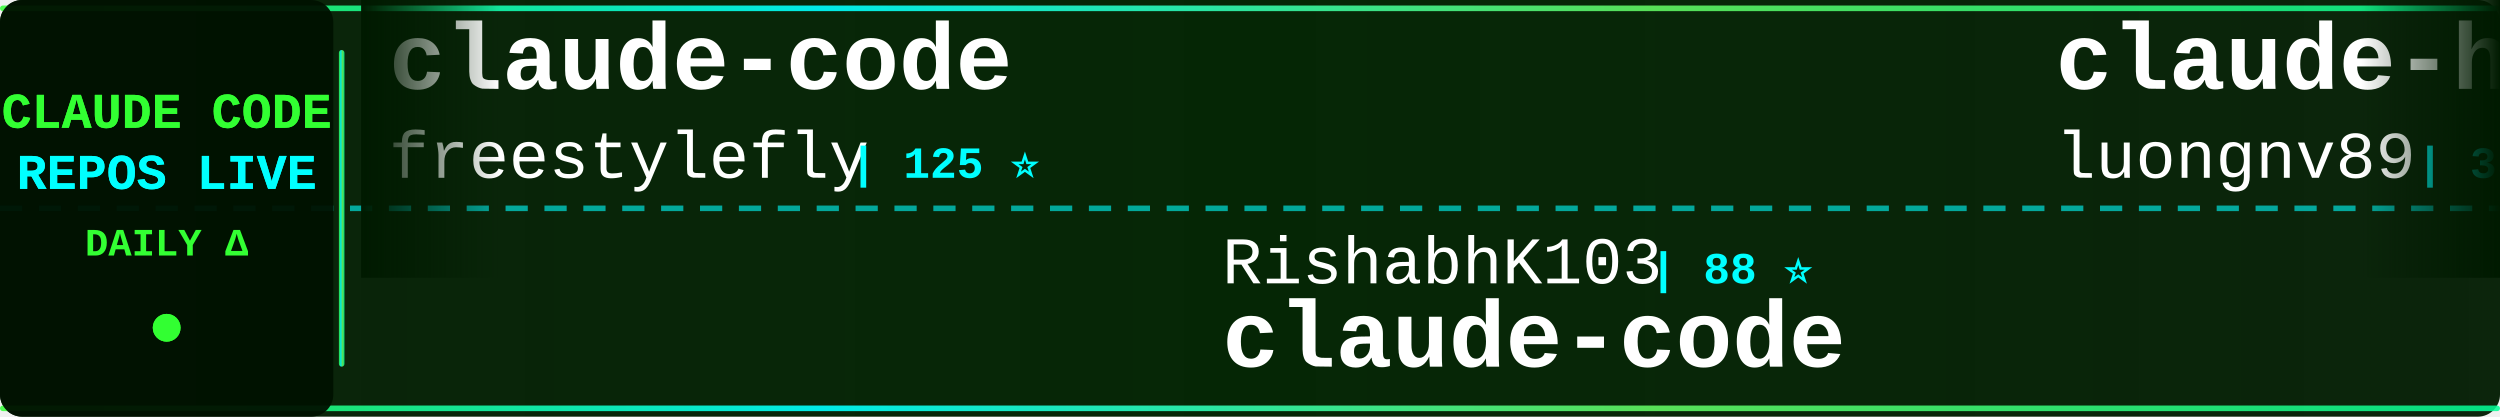
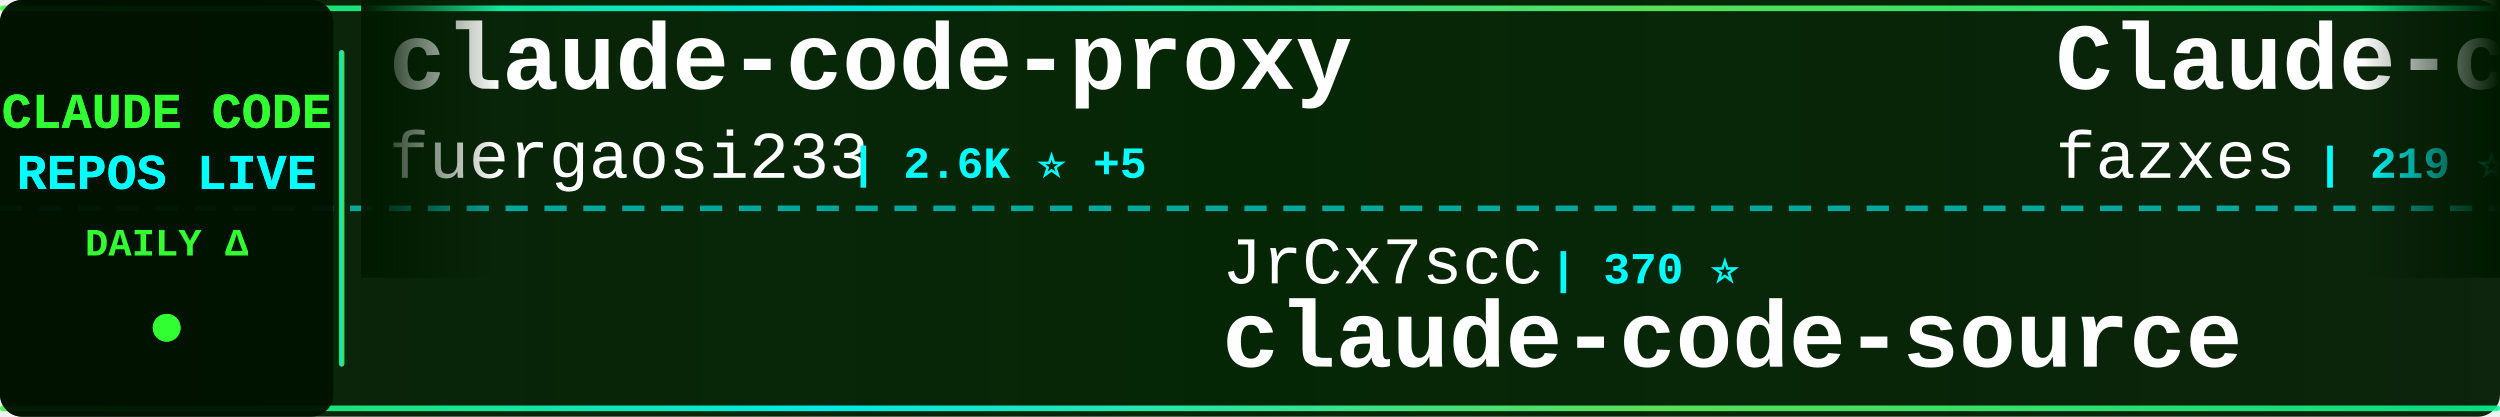
<svg xmlns="http://www.w3.org/2000/svg" width="900" height="150">
  <defs>
    <linearGradient id="tickerBg" x1="0%" y1="0%" x2="100%" y2="0%">
      <stop offset="0%" style="stop-color:#001a00;stop-opacity:0.95" />
      <stop offset="50%" style="stop-color:#002200;stop-opacity:0.98" />
      <stop offset="100%" style="stop-color:#001a00;stop-opacity:0.95" />
    </linearGradient>
    <linearGradient id="borderGrad" x1="0%" y1="0%" x2="100%" y2="0%">
      <stop offset="0%" style="stop-color:#33ff33;stop-opacity:0.85">
        <animate attributeName="stop-opacity" values="0.85;1;0.85" dur="2s" repeatCount="indefinite" />
      </stop>
      <stop offset="33%" style="stop-color:#00ffff;stop-opacity:0.9">
        <animate attributeName="stop-opacity" values="0.9;1;0.9" dur="2.2s" repeatCount="indefinite" />
      </stop>
      <stop offset="66%" style="stop-color:#66ff66;stop-opacity:0.85">
        <animate attributeName="stop-opacity" values="0.85;1;0.85" dur="1.8s" repeatCount="indefinite" />
      </stop>
      <stop offset="100%" style="stop-color:#00ff99;stop-opacity:0.85">
        <animate attributeName="stop-opacity" values="0.85;1;0.85" dur="2s" repeatCount="indefinite" />
      </stop>
    </linearGradient>
    <filter id="textGlow">
      <feGaussianBlur stdDeviation="0.1" result="coloredBlur" />
      <feMerge>
        <feMergeNode in="coloredBlur" />
        <feMergeNode in="SourceGraphic" />
      </feMerge>
    </filter>
    <filter id="metricGlow">
      <feGaussianBlur stdDeviation="0.2" result="coloredBlur" />
      <feMerge>
        <feMergeNode in="coloredBlur" />
        <feMergeNode in="SourceGraphic" />
      </feMerge>
    </filter>
    <linearGradient id="leftFade" x1="0%" y1="0%" x2="100%" y2="0%">
      <stop offset="0%" style="stop-color:#001a00;stop-opacity:1" />
      <stop offset="100%" style="stop-color:#001a00;stop-opacity:0" />
    </linearGradient>
    <linearGradient id="rightFade" x1="0%" y1="0%" x2="100%" y2="0%">
      <stop offset="0%" style="stop-color:#001a00;stop-opacity:0" />
      <stop offset="100%" style="stop-color:#001a00;stop-opacity:1" />
    </linearGradient>
  </defs>
  <rect width="900" height="150" fill="url(#tickerBg)" rx="8" />
  <rect x="0" y="2" width="900" height="2" fill="url(#borderGrad)" rx="1" />
  <rect x="0" y="146" width="900" height="2" fill="url(#borderGrad)" rx="1" />
  <line x1="0" y1="75" x2="900" y2="75" stroke="#00ffff" stroke-width="2" stroke-dasharray="8 6" opacity="0.6" />
  <rect x="0" y="0" width="120" height="150" fill="#001100" opacity="0.95" rx="8" />
  <text x="60" y="46" font-family="'Courier New', monospace" font-size="18" font-weight="bold" fill="#33ff33" text-anchor="middle" filter="url(#textGlow)">
    CLAUDE CODE
  </text>
  <text x="60" y="68" font-family="'Courier New', monospace" font-size="18" font-weight="bold" fill="#00ffff" text-anchor="middle" filter="url(#textGlow)">
    REPOS LIVE
  </text>
  <text x="60" y="92" font-family="'Courier New', monospace" font-size="14" font-weight="bold" fill="#33ff33" text-anchor="middle">
    DAILY Δ
  </text>
  <circle cx="60" cy="118" r="5" fill="#33ff33" filter="url(#metricGlow)">
    <animate attributeName="r" values="4;6;4" dur="1.5s" repeatCount="indefinite" />
    <animate attributeName="opacity" values="0.6;1;0.6" dur="1.5s" repeatCount="indefinite" />
  </circle>
  <rect x="122" y="18" width="2" height="114" fill="url(#borderGrad)" rx="1" />
  <clipPath id="tickerClip">
    <rect x="130" y="0" width="770" height="150" />
  </clipPath>
  <g clip-path="url(#tickerClip)">
    <g id="tickerItems">
      <animateTransform attributeName="transform" attributeType="XML" type="translate" from="0 0" to="-3000 0" dur="54s" repeatCount="indefinite" />
      <g transform="translate(0, 0)">
-         <text x="140" y="32" font-family="'Courier New', monospace" font-size="34" font-weight="bold" fill="#ffffff">claude-code</text>
-         <text x="140" y="64" font-family="'Courier New', monospace" font-size="24" font-weight="normal" fill="#ffffff" opacity="1.0">freestylefly</text>
-         <text x="306" y="64" font-family="'Courier New', monospace" font-size="16" font-weight="bold" fill="#00ffff"> | 125 ⭐</text>
+         <text x="140" y="32" font-family="'Courier New', monospace" font-size="34" font-weight="bold" fill="#ffffff">claude-code-proxy</text>
+         <text x="140" y="64" font-family="'Courier New', monospace" font-size="24" font-weight="normal" fill="#ffffff" opacity="1.0">fuergaosi233</text>
+         <text x="306" y="64" font-family="'Courier New', monospace" font-size="16" font-weight="bold" fill="#00ffff"> | 2.6K ⭐ +5</text>
      </g>
      <g transform="translate(300, 0)">
-         <text x="140" y="102" font-family="'Courier New', monospace" font-size="24" font-weight="normal" fill="#ffffff" opacity="1.0">RishabhK103</text>
-         <text x="294" y="102" font-family="'Courier New', monospace" font-size="16" font-weight="bold" fill="#00ffff"> | 88 ⭐</text>
-         <text x="140" y="132" font-family="'Courier New', monospace" font-size="34" font-weight="bold" fill="#ffffff">claude-code</text>
+         <text x="140" y="102" font-family="'Courier New', monospace" font-size="24" font-weight="normal" fill="#ffffff" opacity="1.0">JrCx7scC</text>
+         <text x="258" y="102" font-family="'Courier New', monospace" font-size="16" font-weight="bold" fill="#00ffff"> | 370 ⭐</text>
+         <text x="140" y="132" font-family="'Courier New', monospace" font-size="34" font-weight="bold" fill="#ffffff">claude-code-source</text>
      </g>
      <g transform="translate(600, 0)">
-         <text x="140" y="32" font-family="'Courier New', monospace" font-size="34" font-weight="bold" fill="#ffffff">claude-howto</text>
-         <text x="140" y="64" font-family="'Courier New', monospace" font-size="24" font-weight="normal" fill="#ffffff" opacity="1.0">luongnv89</text>
-         <text x="270" y="64" font-family="'Courier New', monospace" font-size="16" font-weight="bold" fill="#00ffff"> | 35.0K ⭐ +60</text>
+         <text x="140" y="32" font-family="'Courier New', monospace" font-size="34" font-weight="bold" fill="#ffffff">Claude-code</text>
+         <text x="140" y="64" font-family="'Courier New', monospace" font-size="24" font-weight="normal" fill="#ffffff" opacity="1.0">fazxes</text>
+         <text x="234" y="64" font-family="'Courier New', monospace" font-size="16" font-weight="bold" fill="#00ffff"> | 219 ⭐</text>
      </g>
      <g transform="translate(900, 0)">
-         <text x="140" y="102" font-family="'Courier New', monospace" font-size="24" font-weight="normal" fill="#ffffff" opacity="1.0">Cranot</text>
-         <text x="234" y="102" font-family="'Courier New', monospace" font-size="16" font-weight="bold" fill="#00ffff"> | 2.8K ⭐</text>
-         <text x="140" y="132" font-family="'Courier New', monospace" font-size="34" font-weight="bold" fill="#ffffff">claude-code-guide</text>
+         <text x="140" y="102" font-family="'Courier New', monospace" font-size="24" font-weight="normal" fill="#ffffff" opacity="1.0">davila7</text>
+         <text x="246" y="102" font-family="'Courier New', monospace" font-size="16" font-weight="bold" fill="#00ffff"> | 27.8K ⭐ +16</text>
+         <text x="140" y="132" font-family="'Courier New', monospace" font-size="34" font-weight="bold" fill="#ffffff">claude-code-templates</text>
      </g>
      <g transform="translate(1200, 0)">
-         <text x="140" y="32" font-family="'Courier New', monospace" font-size="34" font-weight="bold" fill="#ffffff">sc-claude-code-files</text>
-         <text x="140" y="64" font-family="'Courier New', monospace" font-size="24" font-weight="normal" fill="#ffffff" opacity="1.0">https-deeplearning-ai</text>
-         <text x="414" y="64" font-family="'Courier New', monospace" font-size="16" font-weight="bold" fill="#00ffff"> | 523 ⭐ +1</text>
+         <text x="140" y="32" font-family="'Courier New', monospace" font-size="34" font-weight="bold" fill="#ffffff">Claude-Code</text>
+         <text x="140" y="64" font-family="'Courier New', monospace" font-size="24" font-weight="normal" fill="#ffffff" opacity="1.0">pengchengneo</text>
+         <text x="306" y="64" font-family="'Courier New', monospace" font-size="16" font-weight="bold" fill="#00ffff"> | 1.5K ⭐ +5</text>
      </g>
      <g transform="translate(1500, 0)">
-         <text x="140" y="102" font-family="'Courier New', monospace" font-size="24" font-weight="normal" fill="#ffffff" opacity="1.0">Tinkeringg-Lab</text>
-         <text x="330" y="102" font-family="'Courier New', monospace" font-size="16" font-weight="bold" fill="#00ffff"> | 205 ⭐</text>
-         <text x="140" y="132" font-family="'Courier New', monospace" font-size="34" font-weight="bold" fill="#ffffff">claude-code</text>
+         <text x="140" y="102" font-family="'Courier New', monospace" font-size="24" font-weight="normal" fill="#ffffff" opacity="1.0">shanraisshan</text>
+         <text x="306" y="102" font-family="'Courier New', monospace" font-size="16" font-weight="bold" fill="#00ffff"> | 56.6K ⭐ +142</text>
+         <text x="140" y="132" font-family="'Courier New', monospace" font-size="34" font-weight="bold" fill="#ffffff">claude-code-best-practic...</text>
      </g>
      <g transform="translate(1800, 0)">
-         <text x="140" y="32" font-family="'Courier New', monospace" font-size="34" font-weight="bold" fill="#ffffff">claude-code-plugins-plus...</text>
-         <text x="140" y="64" font-family="'Courier New', monospace" font-size="24" font-weight="normal" fill="#ffffff" opacity="1.0">jeremylongshore</text>
-         <text x="342" y="64" font-family="'Courier New', monospace" font-size="16" font-weight="bold" fill="#00ffff"> | 2.3K ⭐ +21</text>
+         <text x="140" y="32" font-family="'Courier New', monospace" font-size="34" font-weight="bold" fill="#ffffff">claude-code-tips</text>
+         <text x="140" y="64" font-family="'Courier New', monospace" font-size="24" font-weight="normal" fill="#ffffff" opacity="1.0">ykdojo</text>
+         <text x="234" y="64" font-family="'Courier New', monospace" font-size="16" font-weight="bold" fill="#00ffff"> | 8.6K ⭐ +11</text>
      </g>
      <g transform="translate(2100, 0)">
-         <text x="140" y="102" font-family="'Courier New', monospace" font-size="24" font-weight="normal" fill="#ffffff" opacity="1.0">OneRedOak</text>
-         <text x="270" y="102" font-family="'Courier New', monospace" font-size="16" font-weight="bold" fill="#00ffff"> | 3.8K ⭐ +2</text>
-         <text x="140" y="132" font-family="'Courier New', monospace" font-size="34" font-weight="bold" fill="#ffffff">claude-code-workflows</text>
+         <text x="140" y="102" font-family="'Courier New', monospace" font-size="24" font-weight="normal" fill="#ffffff" opacity="1.0">anthropics</text>
+         <text x="282" y="102" font-family="'Courier New', monospace" font-size="16" font-weight="bold" fill="#00ffff"> | 5.0K ⭐ +18</text>
+         <text x="140" y="132" font-family="'Courier New', monospace" font-size="34" font-weight="bold" fill="#ffffff">claude-code-security-rev...</text>
      </g>
      <g transform="translate(2400, 0)">
-         <text x="140" y="32" font-family="'Courier New', monospace" font-size="34" font-weight="bold" fill="#ffffff">Claude-Code-Game-Studios</text>
-         <text x="140" y="64" font-family="'Courier New', monospace" font-size="24" font-weight="normal" fill="#ffffff" opacity="1.0">Donchitos</text>
-         <text x="270" y="64" font-family="'Courier New', monospace" font-size="16" font-weight="bold" fill="#00ffff"> | 20.9K ⭐ +94</text>
+         <text x="140" y="32" font-family="'Courier New', monospace" font-size="34" font-weight="bold" fill="#ffffff">claude-code-harness</text>
+         <text x="140" y="64" font-family="'Courier New', monospace" font-size="24" font-weight="normal" fill="#ffffff" opacity="1.0">Chachamaru127</text>
+         <text x="318" y="64" font-family="'Courier New', monospace" font-size="16" font-weight="bold" fill="#00ffff"> | 2.6K ⭐ +15</text>
      </g>
      <g transform="translate(2700, 0)">
-         <text x="140" y="102" font-family="'Courier New', monospace" font-size="24" font-weight="normal" fill="#ffffff" opacity="1.0">guanshan</text>
-         <text x="258" y="102" font-family="'Courier New', monospace" font-size="16" font-weight="bold" fill="#00ffff"> | 60 ⭐</text>
-         <text x="140" y="132" font-family="'Courier New', monospace" font-size="34" font-weight="bold" fill="#ffffff">ClaudeCode</text>
+         <text x="140" y="102" font-family="'Courier New', monospace" font-size="24" font-weight="normal" fill="#ffffff" opacity="1.0">AICoderTudou</text>
+         <text x="306" y="102" font-family="'Courier New', monospace" font-size="16" font-weight="bold" fill="#00ffff"> | 500 ⭐</text>
+         <text x="140" y="132" font-family="'Courier New', monospace" font-size="34" font-weight="bold" fill="#ffffff">claude-code-tudou</text>
      </g>
      <g transform="translate(3000, 0)">
-         <text x="140" y="32" font-family="'Courier New', monospace" font-size="34" font-weight="bold" fill="#ffffff">claude-code</text>
-         <text x="140" y="64" font-family="'Courier New', monospace" font-size="24" font-weight="normal" fill="#ffffff" opacity="1.0">freestylefly</text>
-         <text x="306" y="64" font-family="'Courier New', monospace" font-size="16" font-weight="bold" fill="#00ffff"> | 125 ⭐</text>
+         <text x="140" y="32" font-family="'Courier New', monospace" font-size="34" font-weight="bold" fill="#ffffff">claude-code-proxy</text>
+         <text x="140" y="64" font-family="'Courier New', monospace" font-size="24" font-weight="normal" fill="#ffffff" opacity="1.0">fuergaosi233</text>
+         <text x="306" y="64" font-family="'Courier New', monospace" font-size="16" font-weight="bold" fill="#00ffff"> | 2.6K ⭐ +5</text>
      </g>
      <g transform="translate(3300, 0)">
-         <text x="140" y="102" font-family="'Courier New', monospace" font-size="24" font-weight="normal" fill="#ffffff" opacity="1.0">RishabhK103</text>
-         <text x="294" y="102" font-family="'Courier New', monospace" font-size="16" font-weight="bold" fill="#00ffff"> | 88 ⭐</text>
-         <text x="140" y="132" font-family="'Courier New', monospace" font-size="34" font-weight="bold" fill="#ffffff">claude-code</text>
+         <text x="140" y="102" font-family="'Courier New', monospace" font-size="24" font-weight="normal" fill="#ffffff" opacity="1.0">JrCx7scC</text>
+         <text x="258" y="102" font-family="'Courier New', monospace" font-size="16" font-weight="bold" fill="#00ffff"> | 370 ⭐</text>
+         <text x="140" y="132" font-family="'Courier New', monospace" font-size="34" font-weight="bold" fill="#ffffff">claude-code-source</text>
      </g>
      <g transform="translate(3600, 0)">
-         <text x="140" y="32" font-family="'Courier New', monospace" font-size="34" font-weight="bold" fill="#ffffff">claude-howto</text>
-         <text x="140" y="64" font-family="'Courier New', monospace" font-size="24" font-weight="normal" fill="#ffffff" opacity="1.0">luongnv89</text>
-         <text x="270" y="64" font-family="'Courier New', monospace" font-size="16" font-weight="bold" fill="#00ffff"> | 35.0K ⭐ +60</text>
+         <text x="140" y="32" font-family="'Courier New', monospace" font-size="34" font-weight="bold" fill="#ffffff">Claude-code</text>
+         <text x="140" y="64" font-family="'Courier New', monospace" font-size="24" font-weight="normal" fill="#ffffff" opacity="1.0">fazxes</text>
+         <text x="234" y="64" font-family="'Courier New', monospace" font-size="16" font-weight="bold" fill="#00ffff"> | 219 ⭐</text>
      </g>
      <g transform="translate(3900, 0)">
-         <text x="140" y="102" font-family="'Courier New', monospace" font-size="24" font-weight="normal" fill="#ffffff" opacity="1.0">Cranot</text>
-         <text x="234" y="102" font-family="'Courier New', monospace" font-size="16" font-weight="bold" fill="#00ffff"> | 2.8K ⭐</text>
-         <text x="140" y="132" font-family="'Courier New', monospace" font-size="34" font-weight="bold" fill="#ffffff">claude-code-guide</text>
+         <text x="140" y="102" font-family="'Courier New', monospace" font-size="24" font-weight="normal" fill="#ffffff" opacity="1.0">davila7</text>
+         <text x="246" y="102" font-family="'Courier New', monospace" font-size="16" font-weight="bold" fill="#00ffff"> | 27.8K ⭐ +16</text>
+         <text x="140" y="132" font-family="'Courier New', monospace" font-size="34" font-weight="bold" fill="#ffffff">claude-code-templates</text>
      </g>
    </g>
  </g>
  <rect x="130" y="0" width="50" height="100" fill="url(#leftFade)" />
  <rect x="850" y="0" width="50" height="100" fill="url(#rightFade)" />
</svg>
